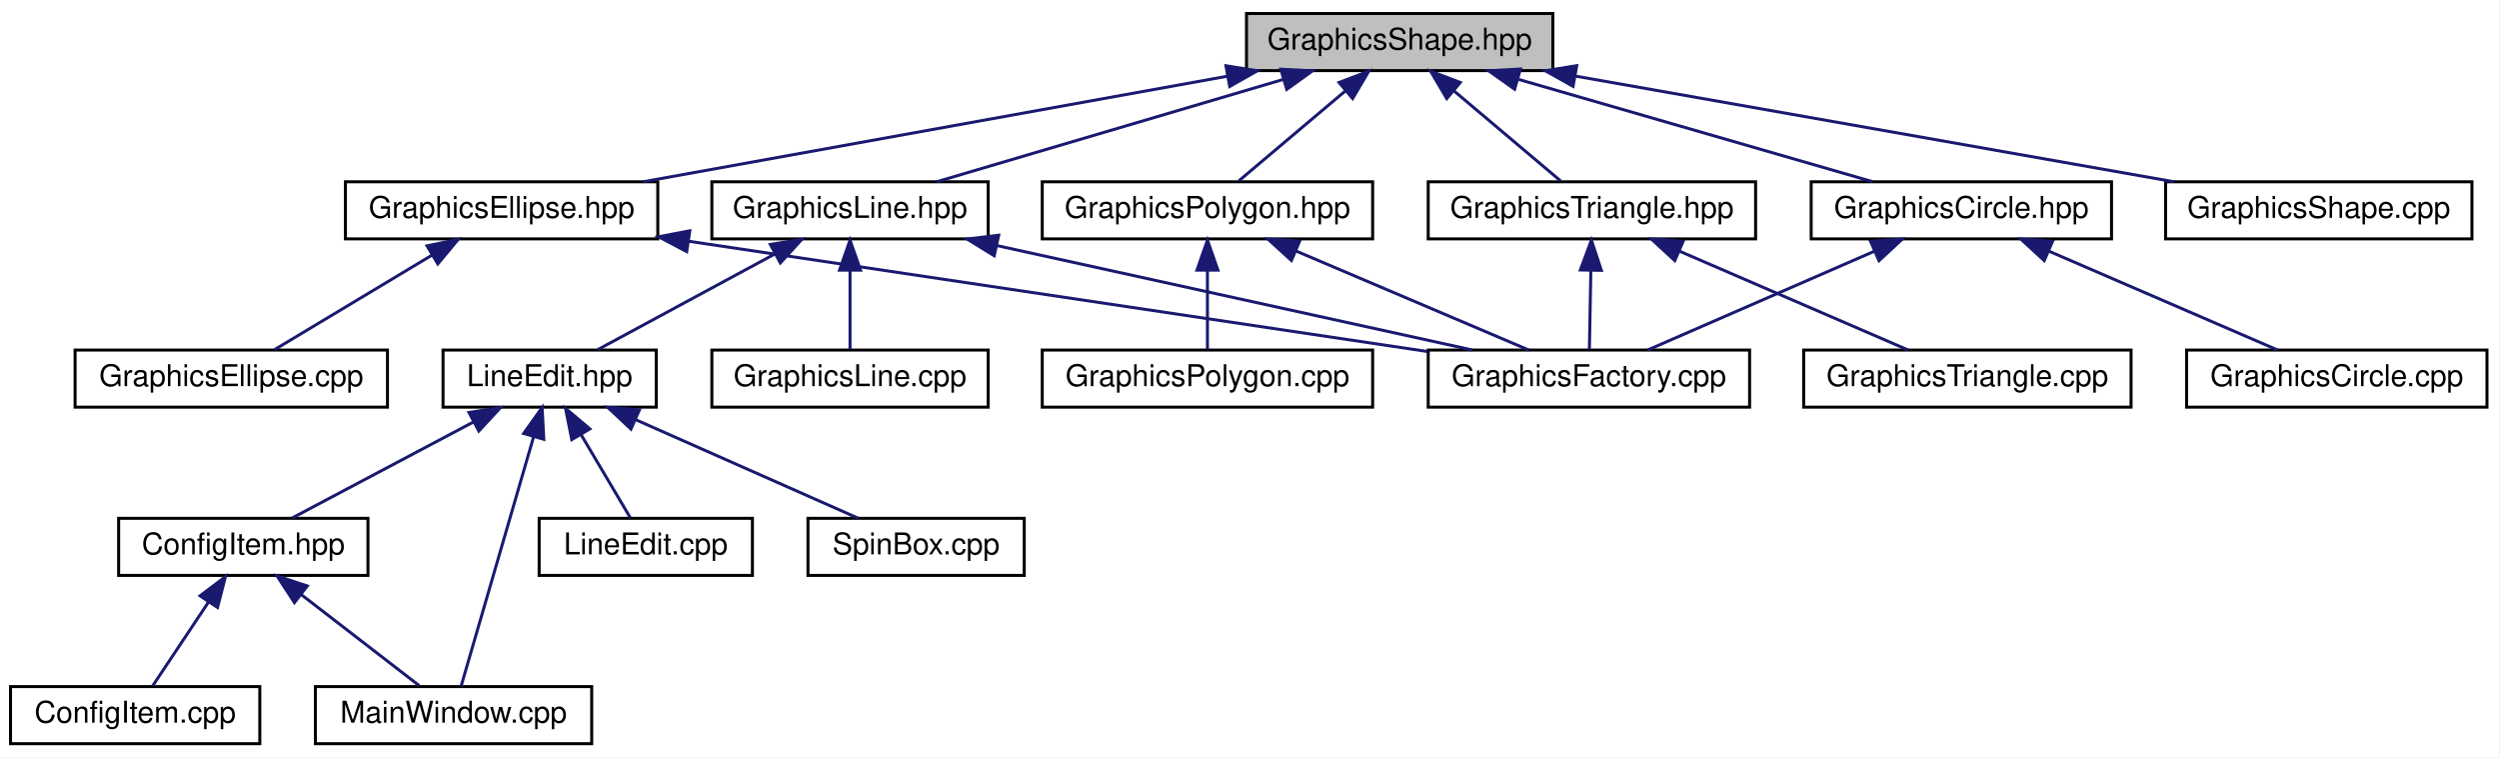
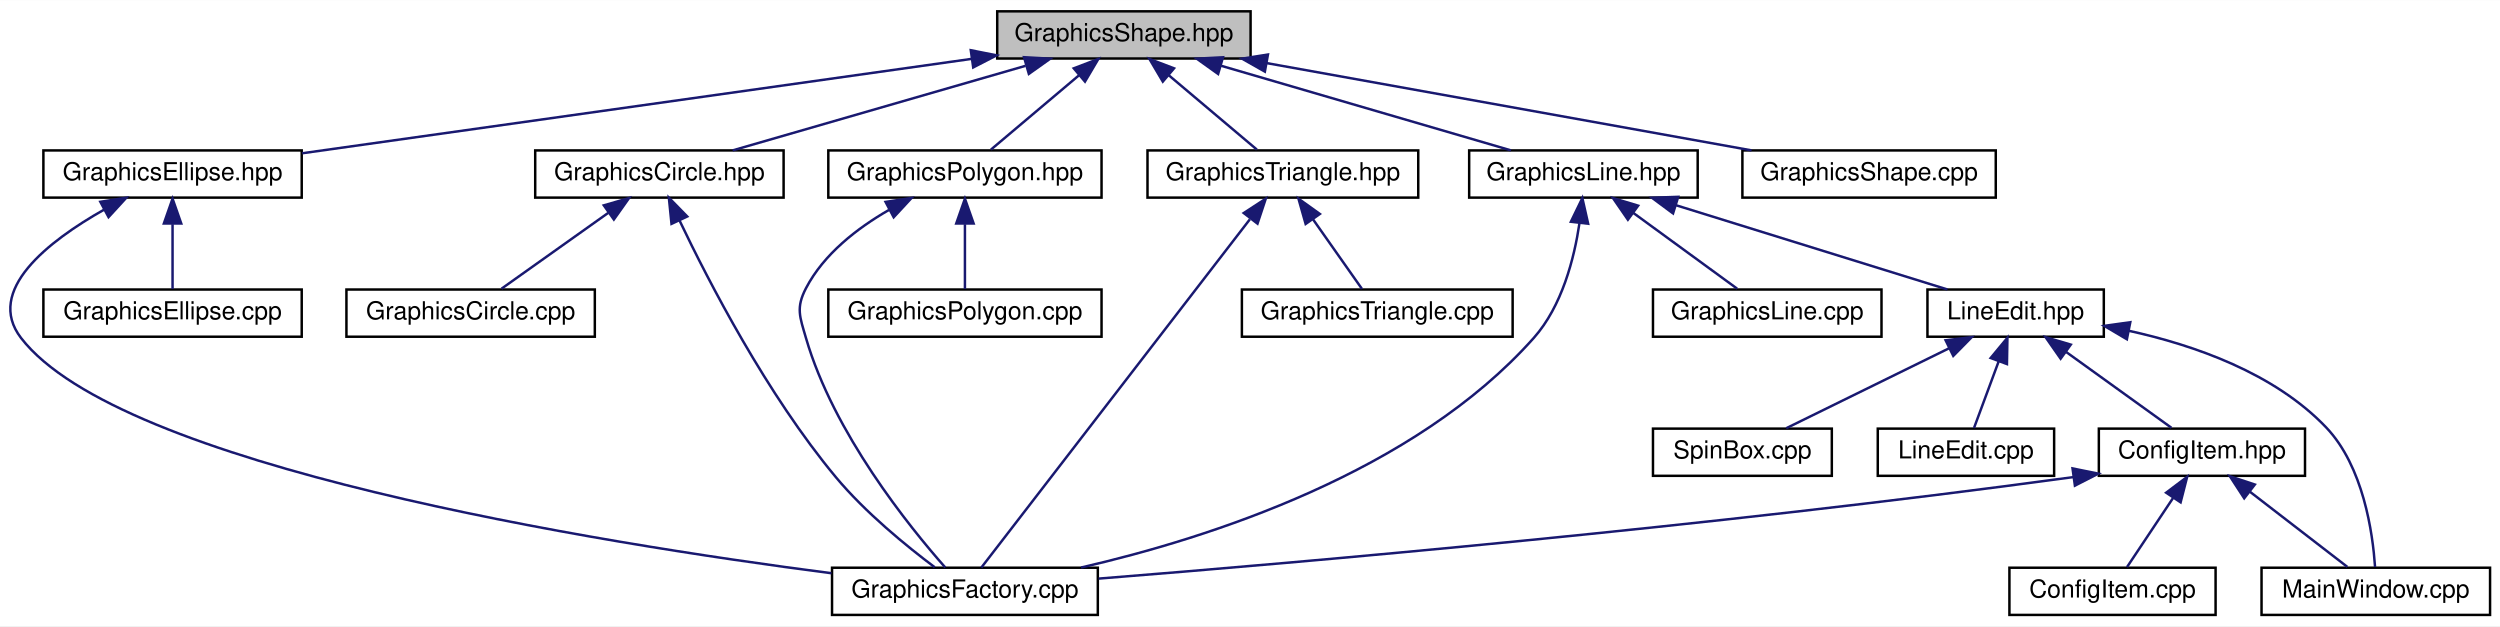
- <svg xmlns="http://www.w3.org/2000/svg" xmlns:xlink="http://www.w3.org/1999/xlink" width="832pt" height="252pt" viewBox="0.00 0.00 832.00 252.00">
+ <svg xmlns="http://www.w3.org/2000/svg" xmlns:xlink="http://www.w3.org/1999/xlink" width="1006pt" height="252pt" viewBox="0.00 0.00 1006.47 252.00">
  <g id="graph0" class="graph" transform="scale(1 1) rotate(0) translate(4 248)">
-     <polygon fill="white" stroke="none" points="-4,4 -4,-248 828,-248 828,4 -4,4" />
+     <polygon fill="white" stroke="none" points="-4,4 -4,-248 1002.47,-248 1002.47,4 -4,4" />
    <g id="node1" class="node">
-       <polygon fill="#bfbfbf" stroke="black" points="411,-224.5 411,-243.5 513,-243.5 513,-224.5 411,-224.5" />
-       <text text-anchor="middle" x="462" y="-231.5" font-family="Helvetica,sans-Serif" font-size="10.00">GraphicsShape.hpp</text>
+       <polygon fill="#bfbfbf" stroke="black" points="397.468,-224.5 397.468,-243.5 499.468,-243.5 499.468,-224.5 397.468,-224.5" />
+       <text text-anchor="middle" x="448.468" y="-231.5" font-family="Helvetica,sans-Serif" font-size="10.00">GraphicsShape.hpp</text>
    </g>
    <g id="node2" class="node">
      <g id="a_node2">
        <a xlink:href="_graphics_circle_8hpp_source.html" target="_top" xlink:title="GraphicsCircle.hpp">
-           <polygon fill="white" stroke="black" points="599,-168.5 599,-187.5 699,-187.5 699,-168.5 599,-168.5" />
-           <text text-anchor="middle" x="649" y="-175.5" font-family="Helvetica,sans-Serif" font-size="10.00">GraphicsCircle.hpp</text>
+           <polygon fill="white" stroke="black" points="211.468,-168.5 211.468,-187.5 311.468,-187.5 311.468,-168.5 211.468,-168.5" />
+           <text text-anchor="middle" x="261.468" y="-175.5" font-family="Helvetica,sans-Serif" font-size="10.00">GraphicsCircle.hpp</text>
        </a>
      </g>
    </g>
    <g id="edge1" class="edge">
-       <path fill="none" stroke="midnightblue" d="M501.59,-221.568C536.866,-211.381 587.694,-196.703 619.508,-187.516" />
-       <polygon fill="midnightblue" stroke="midnightblue" points="500.267,-218.307 491.631,-224.444 502.209,-225.032 500.267,-218.307" />
+       <path fill="none" stroke="midnightblue" d="M408.878,-221.568C373.602,-211.381 322.774,-196.703 290.96,-187.516" />
+       <polygon fill="midnightblue" stroke="midnightblue" points="408.259,-225.032 418.837,-224.444 410.201,-218.307 408.259,-225.032" />
    </g>
    <g id="node5" class="node">
      <g id="a_node5">
        <a xlink:href="_graphics_ellipse_8hpp_source.html" target="_top" xlink:title="GraphicsEllipse.hpp">
-           <polygon fill="white" stroke="black" points="111,-168.5 111,-187.5 215,-187.5 215,-168.5 111,-168.5" />
-           <text text-anchor="middle" x="163" y="-175.5" font-family="Helvetica,sans-Serif" font-size="10.00">GraphicsEllipse.hpp</text>
+           <polygon fill="white" stroke="black" points="13.468,-168.5 13.468,-187.5 117.468,-187.5 117.468,-168.5 13.468,-168.5" />
+           <text text-anchor="middle" x="65.468" y="-175.5" font-family="Helvetica,sans-Serif" font-size="10.00">GraphicsEllipse.hpp</text>
        </a>
      </g>
    </g>
    <g id="edge4" class="edge">
-       <path fill="none" stroke="midnightblue" d="M404.77,-222.664C348.265,-212.459 262.88,-197.039 210.156,-187.516" />
-       <polygon fill="midnightblue" stroke="midnightblue" points="404.16,-226.11 414.623,-224.444 405.404,-219.222 404.16,-226.11" />
+       <path fill="none" stroke="midnightblue" d="M387.025,-224.337C312.399,-213.815 187.821,-196.251 117.646,-186.357" />
+       <polygon fill="midnightblue" stroke="midnightblue" points="386.821,-227.843 397.212,-225.773 387.799,-220.911 386.821,-227.843" />
    </g>
    <g id="node7" class="node">
      <g id="a_node7">
        <a xlink:href="_graphics_line_8hpp_source.html" target="_top" xlink:title="GraphicsLine.hpp">
-           <polygon fill="white" stroke="black" points="233,-168.5 233,-187.5 325,-187.5 325,-168.5 233,-168.5" />
-           <text text-anchor="middle" x="279" y="-175.5" font-family="Helvetica,sans-Serif" font-size="10.00">GraphicsLine.hpp</text>
+           <polygon fill="white" stroke="black" points="587.468,-168.5 587.468,-187.5 679.468,-187.5 679.468,-168.5 587.468,-168.5" />
+           <text text-anchor="middle" x="633.468" y="-175.5" font-family="Helvetica,sans-Serif" font-size="10.00">GraphicsLine.hpp</text>
        </a>
      </g>
    </g>
    <g id="edge7" class="edge">
-       <path fill="none" stroke="midnightblue" d="M423.257,-221.568C388.735,-211.381 338.995,-196.703 307.861,-187.516" />
-       <polygon fill="midnightblue" stroke="midnightblue" points="422.421,-224.97 433.003,-224.444 424.403,-218.256 422.421,-224.97" />
+       <path fill="none" stroke="midnightblue" d="M487.634,-221.568C522.533,-211.381 572.817,-196.703 604.291,-187.516" />
+       <polygon fill="midnightblue" stroke="midnightblue" points="486.4,-218.282 477.782,-224.444 488.362,-225.001 486.4,-218.282" />
    </g>
    <g id="node15" class="node">
      <g id="a_node15">
        <a xlink:href="_graphics_polygon_8hpp_source.html" target="_top" xlink:title="GraphicsPolygon.hpp">
-           <polygon fill="white" stroke="black" points="343,-168.5 343,-187.5 453,-187.5 453,-168.5 343,-168.5" />
-           <text text-anchor="middle" x="398" y="-175.5" font-family="Helvetica,sans-Serif" font-size="10.00">GraphicsPolygon.hpp</text>
-         </a>
-       </g>
-     </g>
-     <g id="edge17" class="edge">
-       <path fill="none" stroke="midnightblue" d="M444.009,-217.82C432.542,-208.145 418.087,-195.948 408.47,-187.834" />
-       <polygon fill="midnightblue" stroke="midnightblue" points="441.817,-220.55 451.717,-224.324 446.331,-215.2 441.817,-220.55" />
+           <polygon fill="white" stroke="black" points="329.468,-168.5 329.468,-187.5 439.468,-187.5 439.468,-168.5 329.468,-168.5" />
+           <text text-anchor="middle" x="384.468" y="-175.5" font-family="Helvetica,sans-Serif" font-size="10.00">GraphicsPolygon.hpp</text>
+         </a>
+       </g>
+     </g>
+     <g id="edge18" class="edge">
+       <path fill="none" stroke="midnightblue" d="M430.476,-217.82C419.01,-208.145 404.554,-195.948 394.938,-187.834" />
+       <polygon fill="midnightblue" stroke="midnightblue" points="428.285,-220.55 438.185,-224.324 432.799,-215.2 428.285,-220.55" />
    </g>
    <g id="node17" class="node">
      <g id="a_node17">
        <a xlink:href="_graphics_triangle_8hpp.html" target="_top" xlink:title="Classe GraphicsTriangle. ">
-           <polygon fill="white" stroke="black" points="471.5,-168.5 471.5,-187.5 580.5,-187.5 580.5,-168.5 471.5,-168.5" />
-           <text text-anchor="middle" x="526" y="-175.5" font-family="Helvetica,sans-Serif" font-size="10.00">GraphicsTriangle.hpp</text>
-         </a>
-       </g>
-     </g>
-     <g id="edge20" class="edge">
-       <path fill="none" stroke="midnightblue" d="M479.991,-217.82C491.458,-208.145 505.913,-195.948 515.53,-187.834" />
-       <polygon fill="midnightblue" stroke="midnightblue" points="477.669,-215.2 472.283,-224.324 482.183,-220.55 477.669,-215.2" />
+           <polygon fill="white" stroke="black" points="457.968,-168.5 457.968,-187.5 566.968,-187.5 566.968,-168.5 457.968,-168.5" />
+           <text text-anchor="middle" x="512.468" y="-175.5" font-family="Helvetica,sans-Serif" font-size="10.00">GraphicsTriangle.hpp</text>
+         </a>
+       </g>
+     </g>
+     <g id="edge21" class="edge">
+       <path fill="none" stroke="midnightblue" d="M466.459,-217.82C477.925,-208.145 492.381,-195.948 501.998,-187.834" />
+       <polygon fill="midnightblue" stroke="midnightblue" points="464.136,-215.2 458.75,-224.324 468.65,-220.55 464.136,-215.2" />
    </g>
    <g id="node19" class="node">
      <g id="a_node19">
        <a xlink:href="_graphics_shape_8cpp_source.html" target="_top" xlink:title="GraphicsShape.cpp">
-           <polygon fill="white" stroke="black" points="717,-168.5 717,-187.5 819,-187.5 819,-168.5 717,-168.5" />
-           <text text-anchor="middle" x="768" y="-175.5" font-family="Helvetica,sans-Serif" font-size="10.00">GraphicsShape.cpp</text>
-         </a>
-       </g>
-     </g>
-     <g id="edge23" class="edge">
-       <path fill="none" stroke="midnightblue" d="M520.57,-222.664C578.398,-212.459 665.781,-197.039 719.74,-187.516" />
-       <polygon fill="midnightblue" stroke="midnightblue" points="519.726,-219.259 510.487,-224.444 520.943,-226.152 519.726,-219.259" />
+           <polygon fill="white" stroke="black" points="697.468,-168.5 697.468,-187.5 799.468,-187.5 799.468,-168.5 697.468,-168.5" />
+           <text text-anchor="middle" x="748.468" y="-175.5" font-family="Helvetica,sans-Serif" font-size="10.00">GraphicsShape.cpp</text>
+         </a>
+       </g>
+     </g>
+     <g id="edge24" class="edge">
+       <path fill="none" stroke="midnightblue" d="M505.889,-222.664C562.583,-212.459 648.253,-197.039 701.154,-187.516" />
+       <polygon fill="midnightblue" stroke="midnightblue" points="505.225,-219.227 496.004,-224.444 506.466,-226.117 505.225,-219.227" />
    </g>
    <g id="node3" class="node">
      <g id="a_node3">
        <a xlink:href="_graphics_factory_8cpp_source.html" target="_top" xlink:title="GraphicsFactory.cpp">
-           <polygon fill="white" stroke="black" points="471.5,-112.5 471.5,-131.5 578.5,-131.5 578.5,-112.5 471.5,-112.5" />
-           <text text-anchor="middle" x="525" y="-119.5" font-family="Helvetica,sans-Serif" font-size="10.00">GraphicsFactory.cpp</text>
+           <polygon fill="white" stroke="black" points="330.968,-0.5 330.968,-19.5 437.968,-19.5 437.968,-0.5 330.968,-0.5" />
+           <text text-anchor="middle" x="384.468" y="-7.5" font-family="Helvetica,sans-Serif" font-size="10.00">GraphicsFactory.cpp</text>
        </a>
      </g>
    </g>
    <g id="edge2" class="edge">
-       <path fill="none" stroke="midnightblue" d="M619.993,-164.368C596.771,-154.255 564.837,-140.349 544.556,-131.516" />
-       <polygon fill="midnightblue" stroke="midnightblue" points="618.786,-167.66 629.352,-168.444 621.581,-161.242 618.786,-167.66" />
+       <path fill="none" stroke="midnightblue" d="M269.576,-159.271C281.342,-134.614 304.795,-89.255 332.468,-56 344.381,-41.684 361.084,-28.105 372.316,-19.681" />
+       <polygon fill="midnightblue" stroke="midnightblue" points="266.337,-157.935 265.271,-168.476 272.678,-160.901 266.337,-157.935" />
    </g>
    <g id="node4" class="node">
      <g id="a_node4">
        <a xlink:href="_graphics_circle_8cpp_source.html" target="_top" xlink:title="GraphicsCircle.cpp">
-           <polygon fill="white" stroke="black" points="724,-112.5 724,-131.5 824,-131.5 824,-112.5 724,-112.5" />
-           <text text-anchor="middle" x="774" y="-119.5" font-family="Helvetica,sans-Serif" font-size="10.00">GraphicsCircle.cpp</text>
+           <polygon fill="white" stroke="black" points="135.468,-112.5 135.468,-131.5 235.468,-131.5 235.468,-112.5 135.468,-112.5" />
+           <text text-anchor="middle" x="185.468" y="-119.5" font-family="Helvetica,sans-Serif" font-size="10.00">GraphicsCircle.cpp</text>
        </a>
      </g>
    </g>
    <g id="edge3" class="edge">
-       <path fill="none" stroke="midnightblue" d="M678.241,-164.368C701.65,-154.255 733.841,-140.349 754.286,-131.516" />
-       <polygon fill="midnightblue" stroke="midnightblue" points="676.599,-161.265 668.807,-168.444 679.375,-167.691 676.599,-161.265" />
+       <path fill="none" stroke="midnightblue" d="M240.892,-162.38C227.156,-152.62 209.542,-140.106 197.901,-131.834" />
+       <polygon fill="midnightblue" stroke="midnightblue" points="239.078,-165.385 249.257,-168.324 243.132,-159.679 239.078,-165.385" />
    </g>
    <g id="edge5" class="edge">
-       <path fill="none" stroke="midnightblue" d="M225.17,-167.726C294.52,-157.381 405.571,-140.815 471.288,-131.012" />
-       <polygon fill="midnightblue" stroke="midnightblue" points="224.625,-164.268 215.251,-169.206 225.658,-171.192 224.625,-164.268" />
+       <path fill="none" stroke="midnightblue" d="M37.892,-163.649C15.479,-150.978 -10.207,-131.085 4.468,-112 44.154,-60.388 235.674,-29.615 330.726,-17.281" />
+       <polygon fill="midnightblue" stroke="midnightblue" points="36.389,-166.814 46.856,-168.454 39.696,-160.645 36.389,-166.814" />
    </g>
    <g id="node6" class="node">
      <g id="a_node6">
        <a xlink:href="_graphics_ellipse_8cpp_source.html" target="_top" xlink:title="GraphicsEllipse.cpp">
-           <polygon fill="white" stroke="black" points="21,-112.5 21,-131.5 125,-131.5 125,-112.5 21,-112.5" />
-           <text text-anchor="middle" x="73" y="-119.5" font-family="Helvetica,sans-Serif" font-size="10.00">GraphicsEllipse.cpp</text>
+           <polygon fill="white" stroke="black" points="13.468,-112.5 13.468,-131.5 117.468,-131.5 117.468,-112.5 13.468,-112.5" />
+           <text text-anchor="middle" x="65.468" y="-119.5" font-family="Helvetica,sans-Serif" font-size="10.00">GraphicsEllipse.cpp</text>
        </a>
      </g>
    </g>
    <g id="edge6" class="edge">
-       <path fill="none" stroke="midnightblue" d="M139.962,-163.177C123.401,-153.241 101.582,-140.149 87.424,-131.655" />
-       <polygon fill="midnightblue" stroke="midnightblue" points="138.164,-166.18 148.54,-168.324 141.766,-160.178 138.164,-166.18" />
+       <path fill="none" stroke="midnightblue" d="M65.468,-157.805C65.468,-148.91 65.468,-138.78 65.468,-131.751" />
+       <polygon fill="midnightblue" stroke="midnightblue" points="61.968,-158.083 65.468,-168.083 68.968,-158.083 61.968,-158.083" />
    </g>
    <g id="edge8" class="edge">
-       <path fill="none" stroke="midnightblue" d="M327.829,-166.281C374.316,-156.077 443.363,-140.92 486.203,-131.516" />
-       <polygon fill="midnightblue" stroke="midnightblue" points="326.996,-162.881 317.979,-168.444 328.497,-169.718 326.996,-162.881" />
+       <path fill="none" stroke="midnightblue" d="M631.874,-158.206C629.763,-143.996 624.86,-124.809 613.468,-112 565.386,-57.942 482.979,-31.478 431.236,-19.581" />
+       <polygon fill="midnightblue" stroke="midnightblue" points="628.417,-158.785 633.038,-168.319 635.371,-157.985 628.417,-158.785" />
    </g>
    <g id="node8" class="node">
      <g id="a_node8">
        <a xlink:href="_graphics_line_8cpp_source.html" target="_top" xlink:title="GraphicsLine.cpp">
-           <polygon fill="white" stroke="black" points="233,-112.5 233,-131.5 325,-131.5 325,-112.5 233,-112.5" />
-           <text text-anchor="middle" x="279" y="-119.5" font-family="Helvetica,sans-Serif" font-size="10.00">GraphicsLine.cpp</text>
+           <polygon fill="white" stroke="black" points="661.468,-112.5 661.468,-131.5 753.468,-131.5 753.468,-112.5 661.468,-112.5" />
+           <text text-anchor="middle" x="707.468" y="-119.5" font-family="Helvetica,sans-Serif" font-size="10.00">GraphicsLine.cpp</text>
        </a>
      </g>
    </g>
    <g id="edge9" class="edge">
-       <path fill="none" stroke="midnightblue" d="M279,-157.805C279,-148.91 279,-138.78 279,-131.751" />
-       <polygon fill="midnightblue" stroke="midnightblue" points="275.5,-158.083 279,-168.083 282.5,-158.083 275.5,-158.083" />
+       <path fill="none" stroke="midnightblue" d="M653.502,-162.38C666.877,-152.62 684.027,-140.106 695.362,-131.834" />
+       <polygon fill="midnightblue" stroke="midnightblue" points="651.372,-159.602 645.357,-168.324 655.498,-165.257 651.372,-159.602" />
    </g>
    <g id="node9" class="node">
      <g id="a_node9">
        <a xlink:href="_line_edit_8hpp_source.html" target="_top" xlink:title="LineEdit.hpp">
-           <polygon fill="white" stroke="black" points="143.5,-112.5 143.5,-131.5 214.5,-131.5 214.5,-112.5 143.5,-112.5" />
-           <text text-anchor="middle" x="179" y="-119.5" font-family="Helvetica,sans-Serif" font-size="10.00">LineEdit.hpp</text>
+           <polygon fill="white" stroke="black" points="771.968,-112.5 771.968,-131.5 842.968,-131.5 842.968,-112.5 771.968,-112.5" />
+           <text text-anchor="middle" x="807.468" y="-119.5" font-family="Helvetica,sans-Serif" font-size="10.00">LineEdit.hpp</text>
        </a>
      </g>
    </g>
    <g id="edge10" class="edge">
-       <path fill="none" stroke="midnightblue" d="M253.912,-163.453C235.451,-153.483 210.903,-140.228 195.027,-131.655" />
-       <polygon fill="midnightblue" stroke="midnightblue" points="252.471,-166.652 262.933,-168.324 255.797,-160.493 252.471,-166.652" />
+       <path fill="none" stroke="midnightblue" d="M670.728,-165.436C703.535,-155.255 750.55,-140.664 780.026,-131.516" />
+       <polygon fill="midnightblue" stroke="midnightblue" points="669.552,-162.137 661.039,-168.444 671.627,-168.822 669.552,-162.137" />
    </g>
    <g id="node10" class="node">
      <g id="a_node10">
        <a xlink:href="_config_item_8hpp.html" target="_top" xlink:title="Classe ConfigItem. ">
-           <polygon fill="white" stroke="black" points="35.5,-56.5 35.5,-75.5 118.5,-75.5 118.5,-56.5 35.5,-56.5" />
-           <text text-anchor="middle" x="77" y="-63.5" font-family="Helvetica,sans-Serif" font-size="10.00">ConfigItem.hpp</text>
+           <polygon fill="white" stroke="black" points="840.968,-56.5 840.968,-75.5 923.968,-75.5 923.968,-56.5 840.968,-56.5" />
+           <text text-anchor="middle" x="882.468" y="-63.5" font-family="Helvetica,sans-Serif" font-size="10.00">ConfigItem.hpp</text>
        </a>
      </g>
    </g>
    <g id="edge11" class="edge">
-       <path fill="none" stroke="midnightblue" d="M153.669,-107.59C134.81,-97.605 109.616,-84.267 93.347,-75.654" />
-       <polygon fill="midnightblue" stroke="midnightblue" points="152.136,-110.738 162.612,-112.324 155.412,-104.552 152.136,-110.738" />
+       <path fill="none" stroke="midnightblue" d="M827.773,-106.38C841.328,-96.62 858.71,-84.106 870.198,-75.834" />
+       <polygon fill="midnightblue" stroke="midnightblue" points="825.588,-103.641 819.518,-112.324 829.678,-109.321 825.588,-103.641" />
    </g>
    <g id="node12" class="node">
      <g id="a_node12">
        <a xlink:href="_main_window_8cpp_source.html" target="_top" xlink:title="MainWindow.cpp">
-           <polygon fill="white" stroke="black" points="101,-0.5 101,-19.5 193,-19.5 193,-0.5 101,-0.5" />
-           <text text-anchor="middle" x="147" y="-7.5" font-family="Helvetica,sans-Serif" font-size="10.00">MainWindow.cpp</text>
-         </a>
-       </g>
-     </g>
-     <g id="edge14" class="edge">
-       <path fill="none" stroke="midnightblue" d="M173.669,-102.674C166.673,-78.625 154.677,-37.388 149.499,-19.591" />
-       <polygon fill="midnightblue" stroke="midnightblue" points="170.335,-103.744 176.489,-112.368 177.056,-101.789 170.335,-103.744" />
+           <polygon fill="white" stroke="black" points="906.468,-0.5 906.468,-19.5 998.468,-19.5 998.468,-0.5 906.468,-0.5" />
+           <text text-anchor="middle" x="952.468" y="-7.5" font-family="Helvetica,sans-Serif" font-size="10.00">MainWindow.cpp</text>
+         </a>
+       </g>
+     </g>
+     <g id="edge15" class="edge">
+       <path fill="none" stroke="midnightblue" d="M852.98,-114.9C879.471,-109.097 911.644,-97.827 932.468,-76 947.464,-60.281 951.235,-33.579 952.17,-19.802" />
+       <polygon fill="midnightblue" stroke="midnightblue" points="852.261,-111.474 843.141,-116.867 853.633,-118.339 852.261,-111.474" />
    </g>
    <g id="node13" class="node">
      <g id="a_node13">
        <a xlink:href="_line_edit_8cpp_source.html" target="_top" xlink:title="LineEdit.cpp">
-           <polygon fill="white" stroke="black" points="175.5,-56.5 175.5,-75.5 246.5,-75.5 246.5,-56.5 175.5,-56.5" />
-           <text text-anchor="middle" x="211" y="-63.5" font-family="Helvetica,sans-Serif" font-size="10.00">LineEdit.cpp</text>
-         </a>
-       </g>
-     </g>
-     <g id="edge15" class="edge">
-       <path fill="none" stroke="midnightblue" d="M189.504,-103.275C194.973,-94.045 201.418,-83.17 205.814,-75.751" />
-       <polygon fill="midnightblue" stroke="midnightblue" points="186.371,-101.696 184.284,-112.083 192.393,-105.264 186.371,-101.696" />
+           <polygon fill="white" stroke="black" points="751.968,-56.5 751.968,-75.5 822.968,-75.5 822.968,-56.5 751.968,-56.5" />
+           <text text-anchor="middle" x="787.468" y="-63.5" font-family="Helvetica,sans-Serif" font-size="10.00">LineEdit.cpp</text>
+         </a>
+       </g>
+     </g>
+     <g id="edge16" class="edge">
+       <path fill="none" stroke="midnightblue" d="M800.686,-102.69C797.316,-93.589 793.399,-83.014 790.709,-75.751" />
+       <polygon fill="midnightblue" stroke="midnightblue" points="797.41,-103.921 804.165,-112.083 803.974,-101.49 797.41,-103.921" />
    </g>
    <g id="node14" class="node">
      <g id="a_node14">
        <a xlink:href="_spin_box_8cpp_source.html" target="_top" xlink:title="SpinBox.cpp">
-           <polygon fill="white" stroke="black" points="265,-56.5 265,-75.5 337,-75.5 337,-56.5 265,-56.5" />
-           <text text-anchor="middle" x="301" y="-63.5" font-family="Helvetica,sans-Serif" font-size="10.00">SpinBox.cpp</text>
-         </a>
-       </g>
-     </g>
-     <g id="edge16" class="edge">
-       <path fill="none" stroke="midnightblue" d="M207.539,-108.368C230.386,-98.255 261.805,-84.349 281.759,-75.516" />
-       <polygon fill="midnightblue" stroke="midnightblue" points="206.059,-105.196 198.331,-112.444 208.892,-111.597 206.059,-105.196" />
+           <polygon fill="white" stroke="black" points="661.468,-56.5 661.468,-75.5 733.468,-75.5 733.468,-56.5 661.468,-56.5" />
+           <text text-anchor="middle" x="697.468" y="-63.5" font-family="Helvetica,sans-Serif" font-size="10.00">SpinBox.cpp</text>
+         </a>
+       </g>
+     </g>
+     <g id="edge17" class="edge">
+       <path fill="none" stroke="midnightblue" d="M780.706,-107.862C760.309,-97.849 732.802,-84.346 715.097,-75.654" />
+       <polygon fill="midnightblue" stroke="midnightblue" points="779.275,-111.059 789.794,-112.324 782.36,-104.775 779.275,-111.059" />
+     </g>
+     <g id="edge13" class="edge">
+       <path fill="none" stroke="midnightblue" d="M830.581,-55.978C682.592,-35.784 520.526,-21.696 438.29,-15.118" />
+       <polygon fill="midnightblue" stroke="midnightblue" points="830.375,-59.482 840.759,-57.379 831.33,-52.548 830.375,-59.482" />
    </g>
    <g id="node11" class="node">
      <g id="a_node11">
        <a xlink:href="_config_item_8cpp_source.html" target="_top" xlink:title="ConfigItem.cpp">
-           <polygon fill="white" stroke="black" points="-0.5,-0.5 -0.5,-19.5 82.5,-19.5 82.5,-0.5 -0.5,-0.5" />
-           <text text-anchor="middle" x="41" y="-7.5" font-family="Helvetica,sans-Serif" font-size="10.00">ConfigItem.cpp</text>
+           <polygon fill="white" stroke="black" points="804.968,-0.5 804.968,-19.5 887.968,-19.5 887.968,-0.5 804.968,-0.5" />
+           <text text-anchor="middle" x="846.468" y="-7.5" font-family="Helvetica,sans-Serif" font-size="10.00">ConfigItem.cpp</text>
        </a>
      </g>
    </g>
    <g id="edge12" class="edge">
-       <path fill="none" stroke="midnightblue" d="M65.377,-47.566C59.183,-38.275 51.832,-27.248 46.834,-19.751" />
-       <polygon fill="midnightblue" stroke="midnightblue" points="62.596,-49.704 71.055,-56.083 68.421,-45.821 62.596,-49.704" />
-     </g>
-     <g id="edge13" class="edge">
-       <path fill="none" stroke="midnightblue" d="M96.314,-50.101C108.912,-40.382 124.928,-28.027 135.549,-19.834" />
-       <polygon fill="midnightblue" stroke="midnightblue" points="94.027,-47.445 88.247,-56.324 98.302,-52.987 94.027,-47.445" />
-     </g>
-     <g id="edge18" class="edge">
-       <path fill="none" stroke="midnightblue" d="M427.391,-164.503C451.2,-154.38 484.106,-140.388 504.971,-131.516" />
-       <polygon fill="midnightblue" stroke="midnightblue" points="425.957,-161.31 418.124,-168.444 428.696,-167.751 425.957,-161.31" />
+       <path fill="none" stroke="midnightblue" d="M870.845,-47.566C864.651,-38.275 857.3,-27.248 852.302,-19.751" />
+       <polygon fill="midnightblue" stroke="midnightblue" points="868.064,-49.704 876.523,-56.083 873.888,-45.821 868.064,-49.704" />
+     </g>
+     <g id="edge14" class="edge">
+       <path fill="none" stroke="midnightblue" d="M901.782,-50.101C914.379,-40.382 930.396,-28.027 941.016,-19.834" />
+       <polygon fill="midnightblue" stroke="midnightblue" points="899.494,-47.445 893.714,-56.324 903.77,-52.987 899.494,-47.445" />
+     </g>
+     <g id="edge19" class="edge">
+       <path fill="none" stroke="midnightblue" d="M353.915,-163.559C341.139,-156.217 327.621,-145.774 320.468,-132 316.371,-124.111 317.991,-120.537 320.468,-112 331.574,-73.722 362.021,-36.048 376.55,-19.604" />
+       <polygon fill="midnightblue" stroke="midnightblue" points="352.509,-166.775 362.985,-168.36 355.784,-160.588 352.509,-166.775" />
    </g>
    <g id="node16" class="node">
      <g id="a_node16">
        <a xlink:href="_graphics_polygon_8cpp_source.html" target="_top" xlink:title="GraphicsPolygon.cpp">
-           <polygon fill="white" stroke="black" points="343,-112.5 343,-131.5 453,-131.5 453,-112.5 343,-112.5" />
-           <text text-anchor="middle" x="398" y="-119.5" font-family="Helvetica,sans-Serif" font-size="10.00">GraphicsPolygon.cpp</text>
-         </a>
-       </g>
-     </g>
-     <g id="edge19" class="edge">
-       <path fill="none" stroke="midnightblue" d="M398,-157.805C398,-148.91 398,-138.78 398,-131.751" />
-       <polygon fill="midnightblue" stroke="midnightblue" points="394.5,-158.083 398,-168.083 401.5,-158.083 394.5,-158.083" />
-     </g>
-     <g id="edge21" class="edge">
-       <path fill="none" stroke="midnightblue" d="M525.645,-157.805C525.48,-148.91 525.292,-138.78 525.162,-131.751" />
-       <polygon fill="midnightblue" stroke="midnightblue" points="522.15,-158.15 525.835,-168.083 529.149,-158.02 522.15,-158.15" />
+           <polygon fill="white" stroke="black" points="329.468,-112.5 329.468,-131.5 439.468,-131.5 439.468,-112.5 329.468,-112.5" />
+           <text text-anchor="middle" x="384.468" y="-119.5" font-family="Helvetica,sans-Serif" font-size="10.00">GraphicsPolygon.cpp</text>
+         </a>
+       </g>
+     </g>
+     <g id="edge20" class="edge">
+       <path fill="none" stroke="midnightblue" d="M384.468,-157.805C384.468,-148.91 384.468,-138.78 384.468,-131.751" />
+       <polygon fill="midnightblue" stroke="midnightblue" points="380.968,-158.083 384.468,-168.083 387.968,-158.083 380.968,-158.083" />
+     </g>
+     <g id="edge22" class="edge">
+       <path fill="none" stroke="midnightblue" d="M499.177,-159.763C472.056,-124.592 411.206,-45.676 391.074,-19.568" />
+       <polygon fill="midnightblue" stroke="midnightblue" points="496.708,-162.293 505.586,-168.075 502.251,-158.019 496.708,-162.293" />
    </g>
    <g id="node18" class="node">
      <g id="a_node18">
        <a xlink:href="_graphics_triangle_8cpp_source.html" target="_top" xlink:title="GraphicsTriangle.cpp">
-           <polygon fill="white" stroke="black" points="596.5,-112.5 596.5,-131.5 705.5,-131.5 705.5,-112.5 596.5,-112.5" />
-           <text text-anchor="middle" x="651" y="-119.5" font-family="Helvetica,sans-Serif" font-size="10.00">GraphicsTriangle.cpp</text>
-         </a>
-       </g>
-     </g>
-     <g id="edge22" class="edge">
-       <path fill="none" stroke="midnightblue" d="M555.241,-164.368C578.65,-154.255 610.841,-140.349 631.286,-131.516" />
-       <polygon fill="midnightblue" stroke="midnightblue" points="553.599,-161.265 545.807,-168.444 556.375,-167.691 553.599,-161.265" />
+           <polygon fill="white" stroke="black" points="495.968,-112.5 495.968,-131.5 604.968,-131.5 604.968,-112.5 495.968,-112.5" />
+           <text text-anchor="middle" x="550.468" y="-119.5" font-family="Helvetica,sans-Serif" font-size="10.00">GraphicsTriangle.cpp</text>
+         </a>
+       </g>
+     </g>
+     <g id="edge23" class="edge">
+       <path fill="none" stroke="midnightblue" d="M524.532,-159.855C531.112,-150.505 538.979,-139.327 544.31,-131.751" />
+       <polygon fill="midnightblue" stroke="midnightblue" points="521.635,-157.891 518.743,-168.083 527.36,-161.919 521.635,-157.891" />
    </g>
  </g>
</svg>
